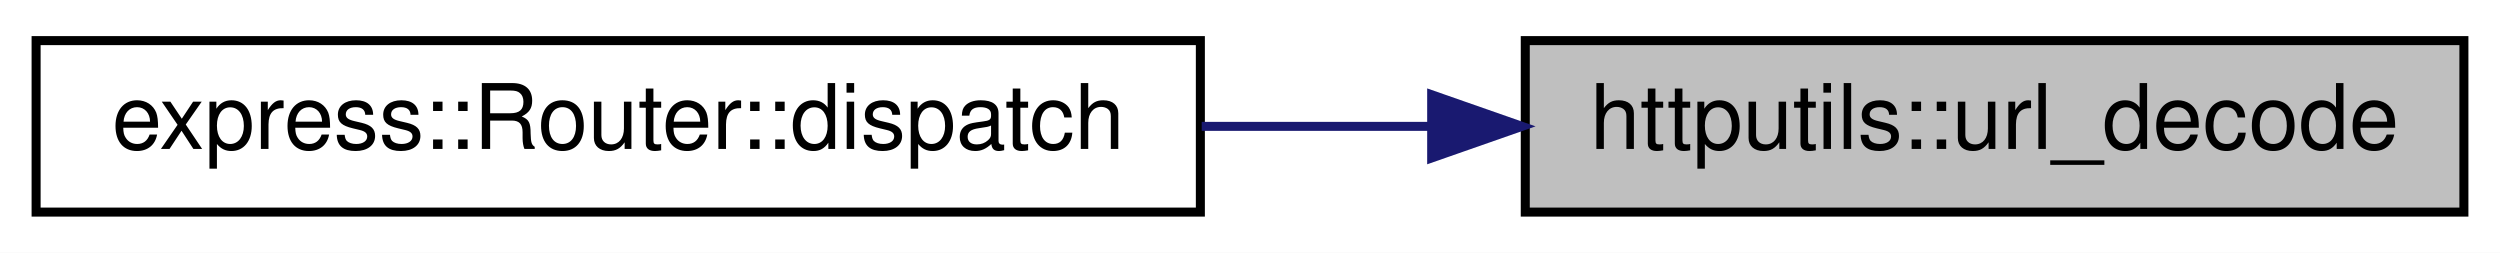
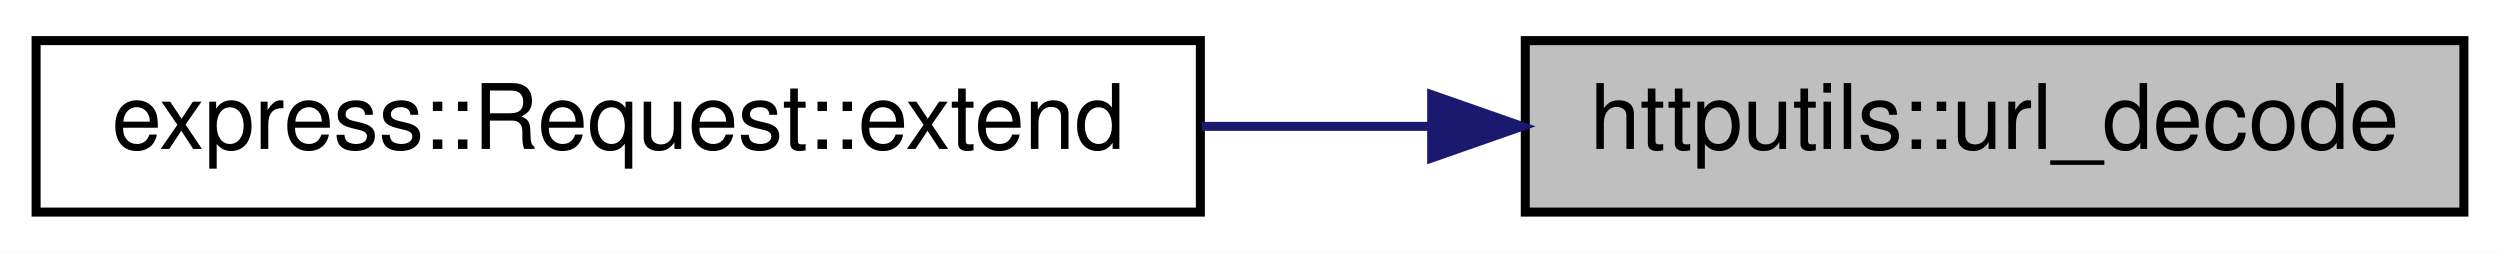
<svg xmlns="http://www.w3.org/2000/svg" xmlns:xlink="http://www.w3.org/1999/xlink" width="277pt" height="28pt" viewBox="0.00 0.00 277.00 28.00">
  <g id="graph0" class="graph" transform="scale(1 1) rotate(0) translate(4 24)">
    <polygon fill="white" stroke="transparent" points="-4,4 -4,-24 273,-24 273,4 -4,4" />
    <g id="node1" class="node">
      <g id="a_node1">
        <a xlink:title=" ">
          <polygon fill="#bfbfbf" stroke="black" points="165,-0.5 165,-19.5 269,-19.5 269,-0.5 165,-0.5" />
          <text text-anchor="middle" x="217" y="-7.5" font-family="Helvetica,sans-Serif" font-size="10.00">httputils::url_decode</text>
        </a>
      </g>
    </g>
    <g id="node2" class="node">
      <g id="a_node2">
-         <a xlink:href="classexpress_1_1_router.html#a9b8f020e92a437c1d72aeae36f1f8eb1" target="_top" xlink:title=" ">
+         <a xlink:href="classexpress_1_1_request.html#ab105154473e4161464f06febf1b85826" target="_top" xlink:title=" ">
          <polygon fill="white" stroke="black" points="0,-0.5 0,-19.5 129,-19.5 129,-0.5 0,-0.5" />
-           <text text-anchor="middle" x="64.5" y="-7.5" font-family="Helvetica,sans-Serif" font-size="10.00">express::Router::dispatch</text>
+           <text text-anchor="middle" x="64.5" y="-7.5" font-family="Helvetica,sans-Serif" font-size="10.00">express::Request::extend</text>
        </a>
      </g>
    </g>
    <g id="edge1" class="edge">
      <path fill="none" stroke="midnightblue" d="M154.56,-10C146.18,-10 137.57,-10 129.15,-10" />
      <polygon fill="midnightblue" stroke="midnightblue" points="154.63,-13.5 164.63,-10 154.63,-6.5 154.63,-13.5" />
    </g>
  </g>
</svg>
